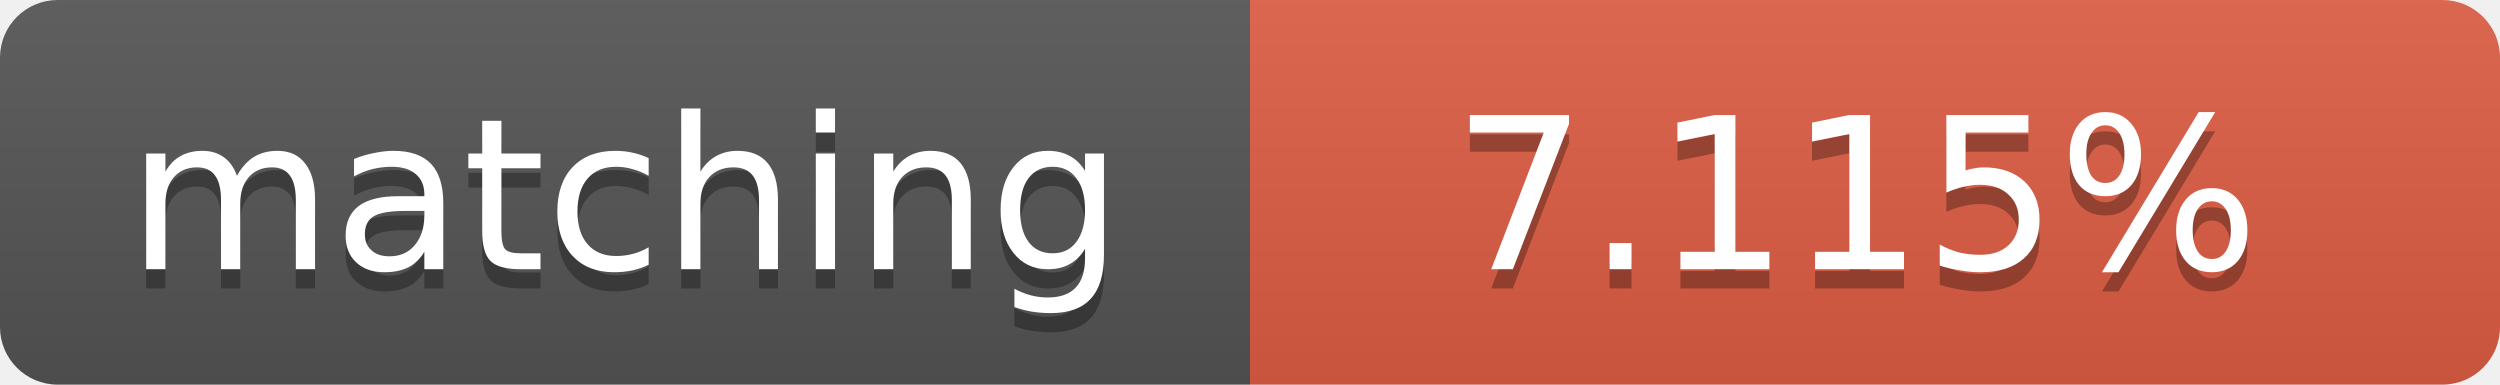
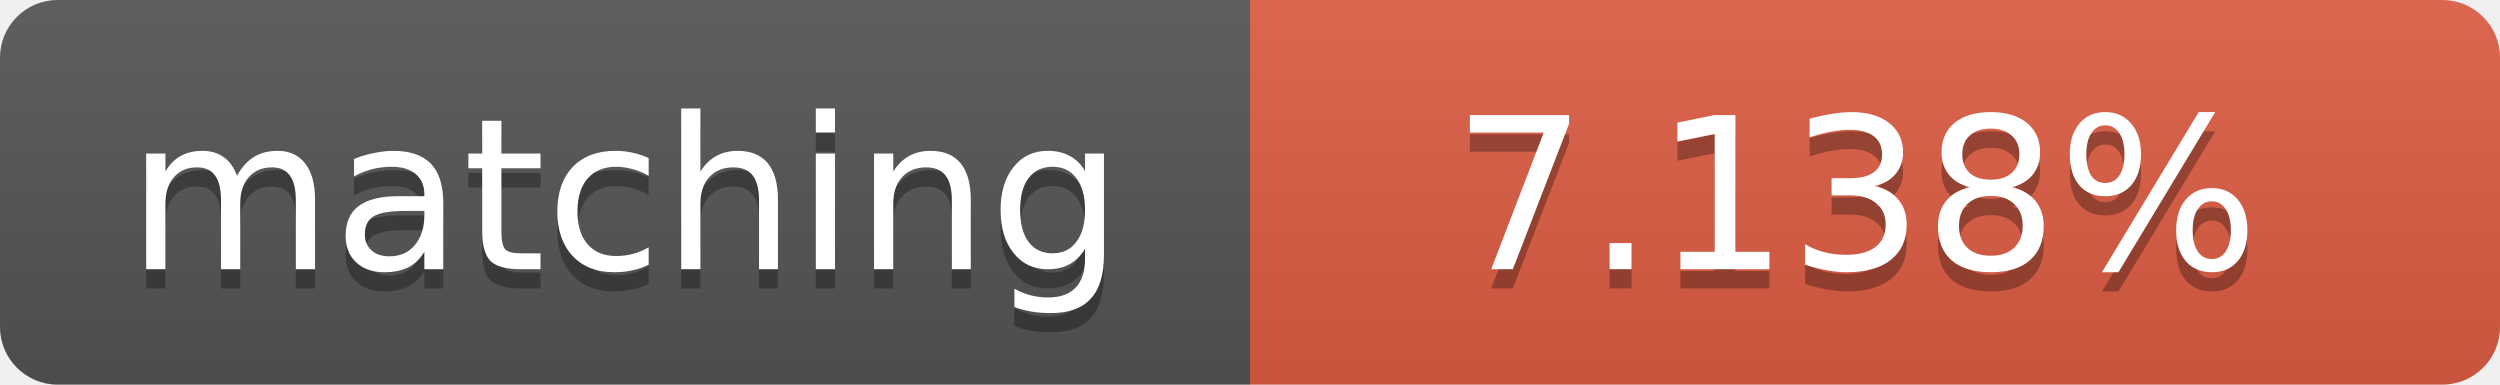
<svg xmlns="http://www.w3.org/2000/svg" width="130" height="20">
  <linearGradient id="b" x2="0" y2="100%">
    <stop offset="0" stop-color="#bbb" stop-opacity=".1" />
    <stop offset="1" stop-opacity=".1" />
  </linearGradient>
  <clipPath id="a">
    <rect width="130" height="20" rx="3" fill="#fff" />
  </clipPath>
  <g clip-path="url(#a)">
    <path fill="#555" d="M0 0h65v20H0z" />
    <path fill="#e05d44" d="M65 0h65v20H65z" />
    <path fill="url(#b)" d="M0 0h130v20H0z" />
  </g>
  <g fill="#fff" text-anchor="middle" font-family="DejaVu Sans,Verdana,Geneva,sans-serif" font-size="11">
    <text x="32.5" y="15" fill="#010101" fill-opacity=".3">matching</text>
    <text x="32.5" y="14">matching</text>
-     <text x="96.5" y="15" fill="#010101" fill-opacity=".3">7.115%</text>
-     <text x="96.5" y="14">7.115%</text>
+     <text x="96.5" y="15" fill="#010101" fill-opacity=".3">7.138%</text>
+     <text x="96.5" y="14">7.138%</text>
  </g>
</svg>
